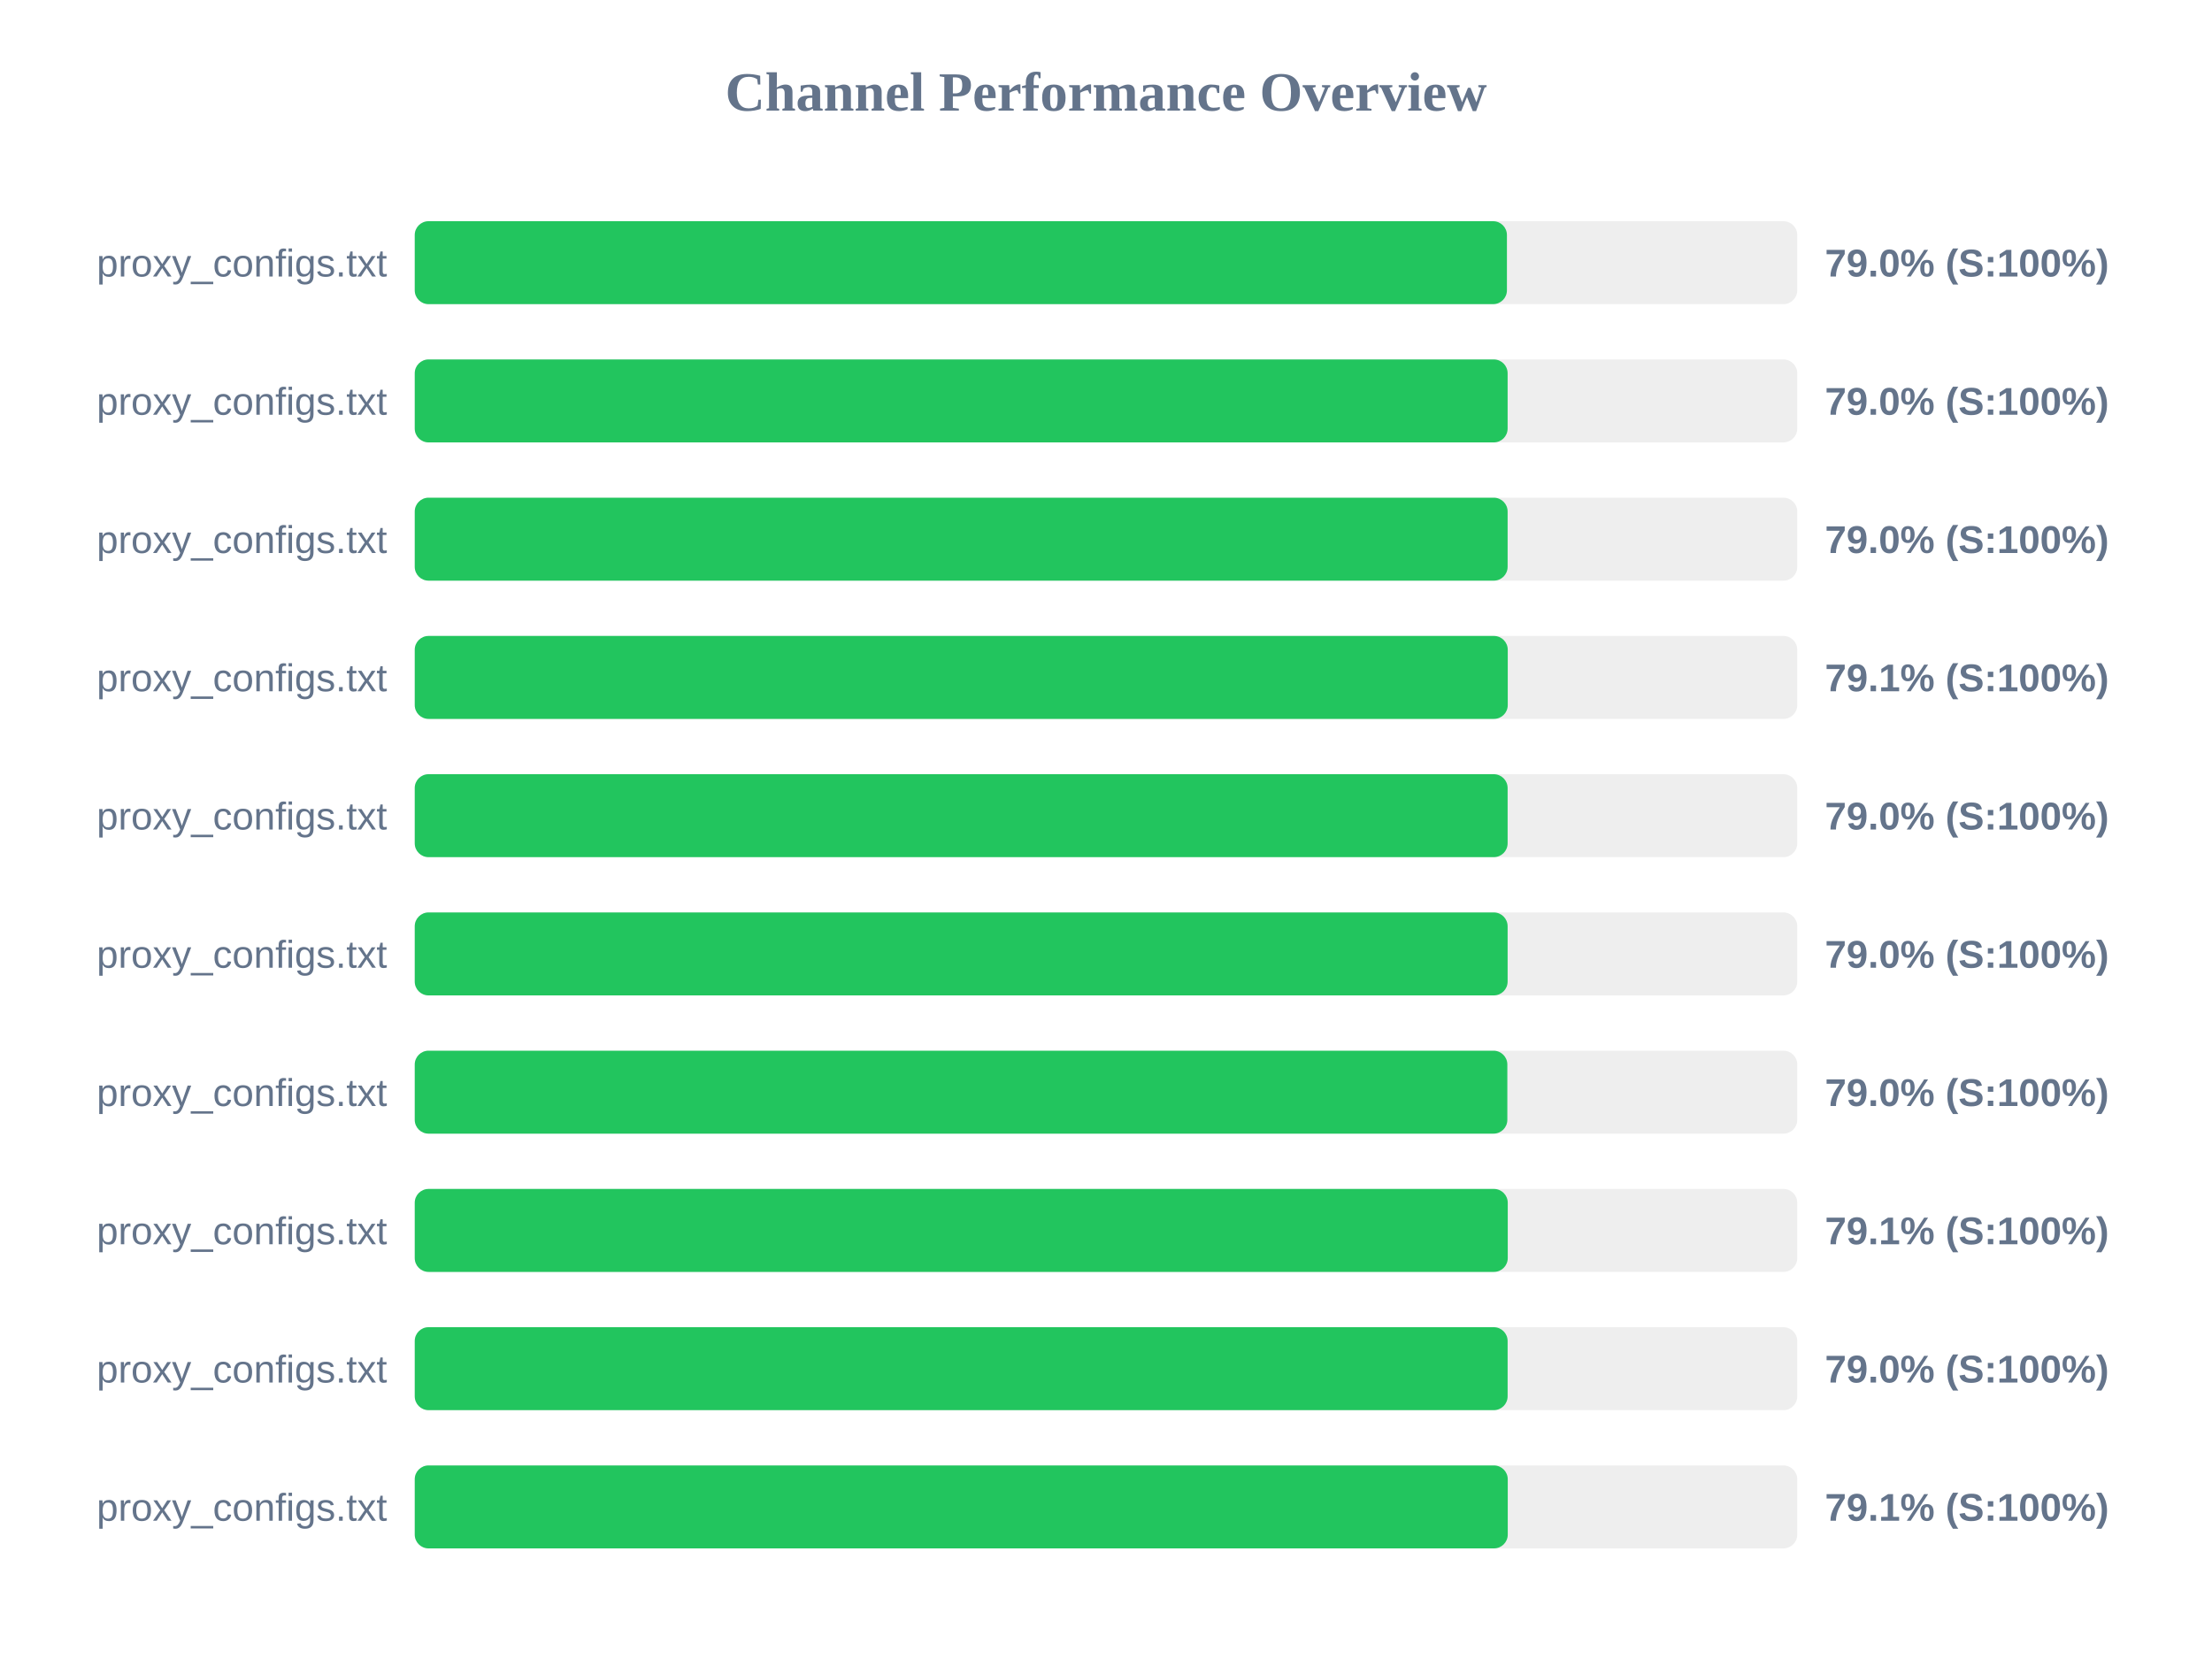
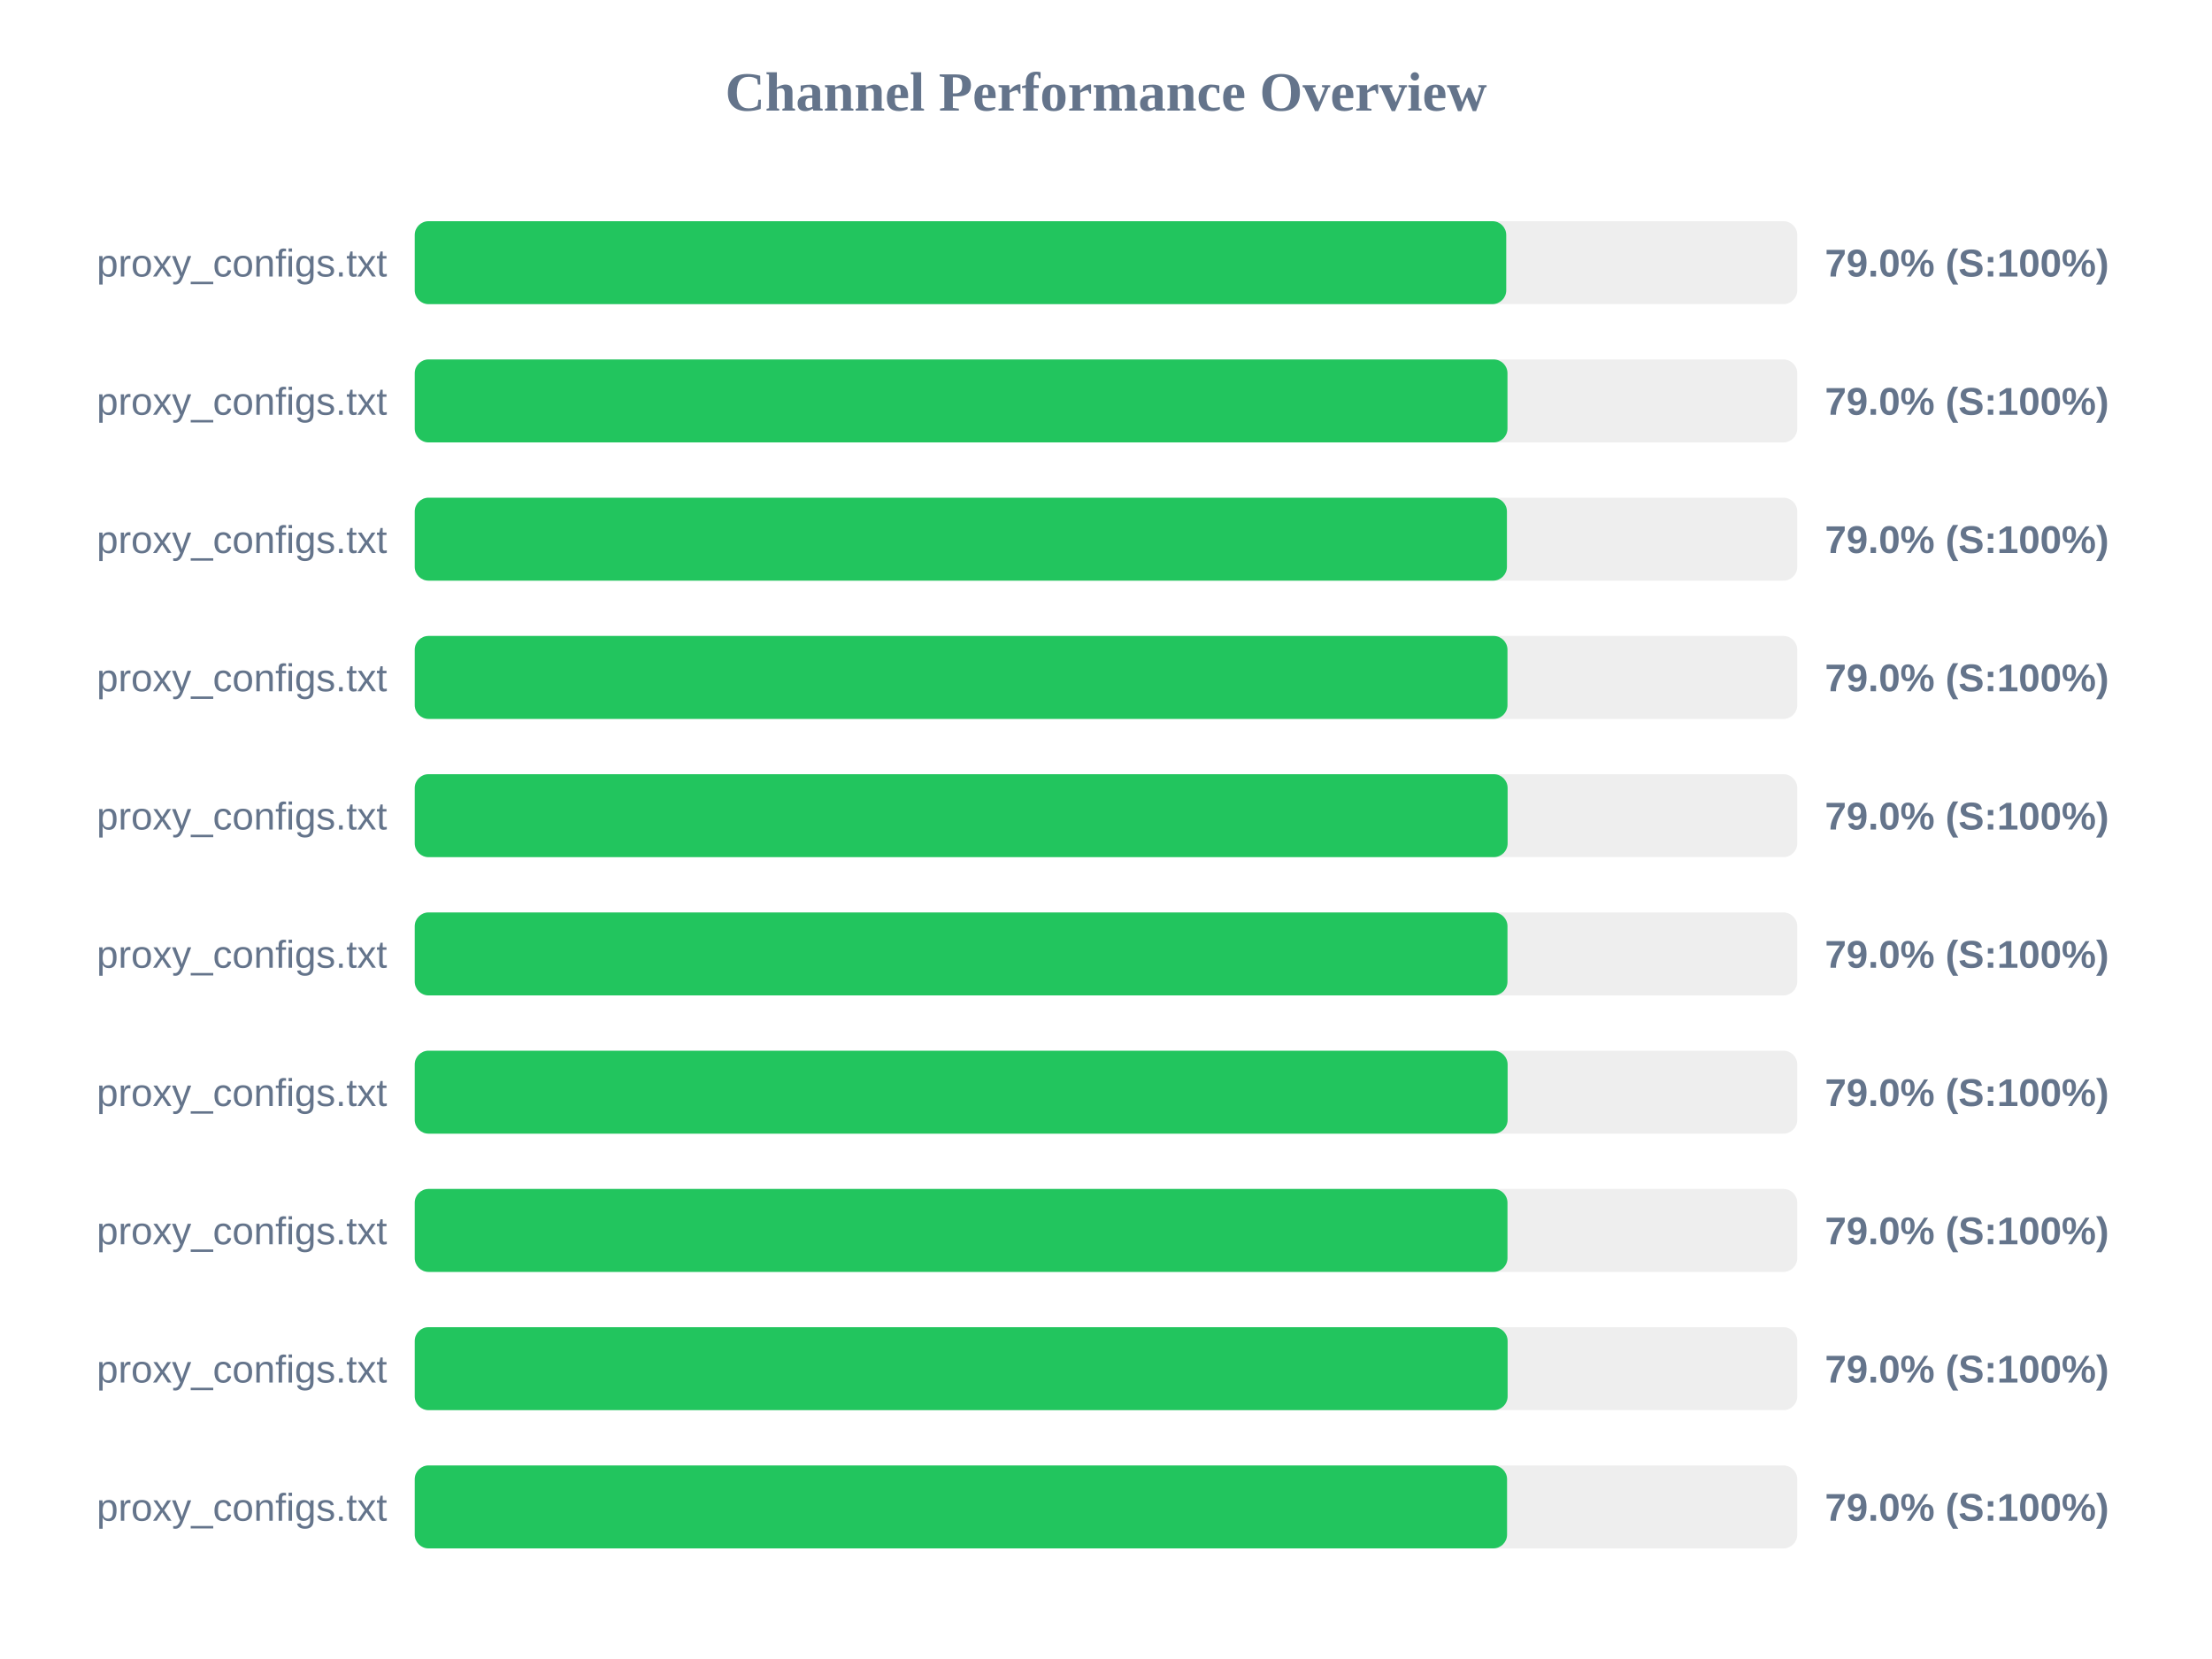
<svg xmlns="http://www.w3.org/2000/svg" width="800" height="600" version="1.1">
  <style>
        .row { font: 14px Arial; fill: #64748b; }
        .score { font: bold 14px Arial; fill: #64748b; }
    </style>
  <text x="400" y="40" text-anchor="middle" font-size="20px" font-weight="bold" fill="#64748b">Channel Performance Overview</text>
  <rect x="150" y="80" width="500" height="30" fill="#eee" rx="5" />
-   <rect x="150" y="80" width="395.0" height="30" fill="#22c55e" rx="5" />
+   <rect x="150" y="80" width="394.75" height="30" fill="#22c55e" rx="5" />
  <text x="140" y="100" text-anchor="end" class="row">proxy_configs.txt</text>
  <text x="660" y="100" text-anchor="start" class="score">79.0% (S:100%)</text>
  <rect x="150" y="130" width="500" height="30" fill="#eee" rx="5" />
-   <rect x="150" y="130" width="395.25" height="30" fill="#22c55e" rx="5" />
+   <rect x="150" y="130" width="395.2" height="30" fill="#22c55e" rx="5" />
  <text x="140" y="150" text-anchor="end" class="row">proxy_configs.txt</text>
  <text x="660" y="150" text-anchor="start" class="score">79.0% (S:100%)</text>
  <rect x="150" y="180" width="500" height="30" fill="#eee" rx="5" />
-   <rect x="150" y="180" width="395.25" height="30" fill="#22c55e" rx="5" />
+   <rect x="150" y="180" width="395.0" height="30" fill="#22c55e" rx="5" />
  <text x="140" y="200" text-anchor="end" class="row">proxy_configs.txt</text>
  <text x="660" y="200" text-anchor="start" class="score">79.0% (S:100%)</text>
  <rect x="150" y="230" width="500" height="30" fill="#eee" rx="5" />
-   <rect x="150" y="230" width="395.3" height="30" fill="#22c55e" rx="5" />
+   <rect x="150" y="230" width="395.2" height="30" fill="#22c55e" rx="5" />
  <text x="140" y="250" text-anchor="end" class="row">proxy_configs.txt</text>
-   <text x="660" y="250" text-anchor="start" class="score">79.1% (S:100%)</text>
+   <text x="660" y="250" text-anchor="start" class="score">79.0% (S:100%)</text>
  <rect x="150" y="280" width="500" height="30" fill="#eee" rx="5" />
  <rect x="150" y="280" width="395.25" height="30" fill="#22c55e" rx="5" />
  <text x="140" y="300" text-anchor="end" class="row">proxy_configs.txt</text>
  <text x="660" y="300" text-anchor="start" class="score">79.0% (S:100%)</text>
  <rect x="150" y="330" width="500" height="30" fill="#eee" rx="5" />
-   <rect x="150" y="330" width="395.25" height="30" fill="#22c55e" rx="5" />
+   <rect x="150" y="330" width="395.2" height="30" fill="#22c55e" rx="5" />
  <text x="140" y="350" text-anchor="end" class="row">proxy_configs.txt</text>
  <text x="660" y="350" text-anchor="start" class="score">79.0% (S:100%)</text>
  <rect x="150" y="380" width="500" height="30" fill="#eee" rx="5" />
-   <rect x="150" y="380" width="395.15" height="30" fill="#22c55e" rx="5" />
+   <rect x="150" y="380" width="395.25" height="30" fill="#22c55e" rx="5" />
  <text x="140" y="400" text-anchor="end" class="row">proxy_configs.txt</text>
  <text x="660" y="400" text-anchor="start" class="score">79.0% (S:100%)</text>
  <rect x="150" y="430" width="500" height="30" fill="#eee" rx="5" />
-   <rect x="150" y="430" width="395.3" height="30" fill="#22c55e" rx="5" />
+   <rect x="150" y="430" width="395.2" height="30" fill="#22c55e" rx="5" />
  <text x="140" y="450" text-anchor="end" class="row">proxy_configs.txt</text>
-   <text x="660" y="450" text-anchor="start" class="score">79.1% (S:100%)</text>
+   <text x="660" y="450" text-anchor="start" class="score">79.0% (S:100%)</text>
  <rect x="150" y="480" width="500" height="30" fill="#eee" rx="5" />
  <rect x="150" y="480" width="395.25" height="30" fill="#22c55e" rx="5" />
  <text x="140" y="500" text-anchor="end" class="row">proxy_configs.txt</text>
  <text x="660" y="500" text-anchor="start" class="score">79.0% (S:100%)</text>
  <rect x="150" y="530" width="500" height="30" fill="#eee" rx="5" />
-   <rect x="150" y="530" width="395.3" height="30" fill="#22c55e" rx="5" />
+   <rect x="150" y="530" width="395.05" height="30" fill="#22c55e" rx="5" />
  <text x="140" y="550" text-anchor="end" class="row">proxy_configs.txt</text>
-   <text x="660" y="550" text-anchor="start" class="score">79.1% (S:100%)</text>
+   <text x="660" y="550" text-anchor="start" class="score">79.0% (S:100%)</text>
</svg>
